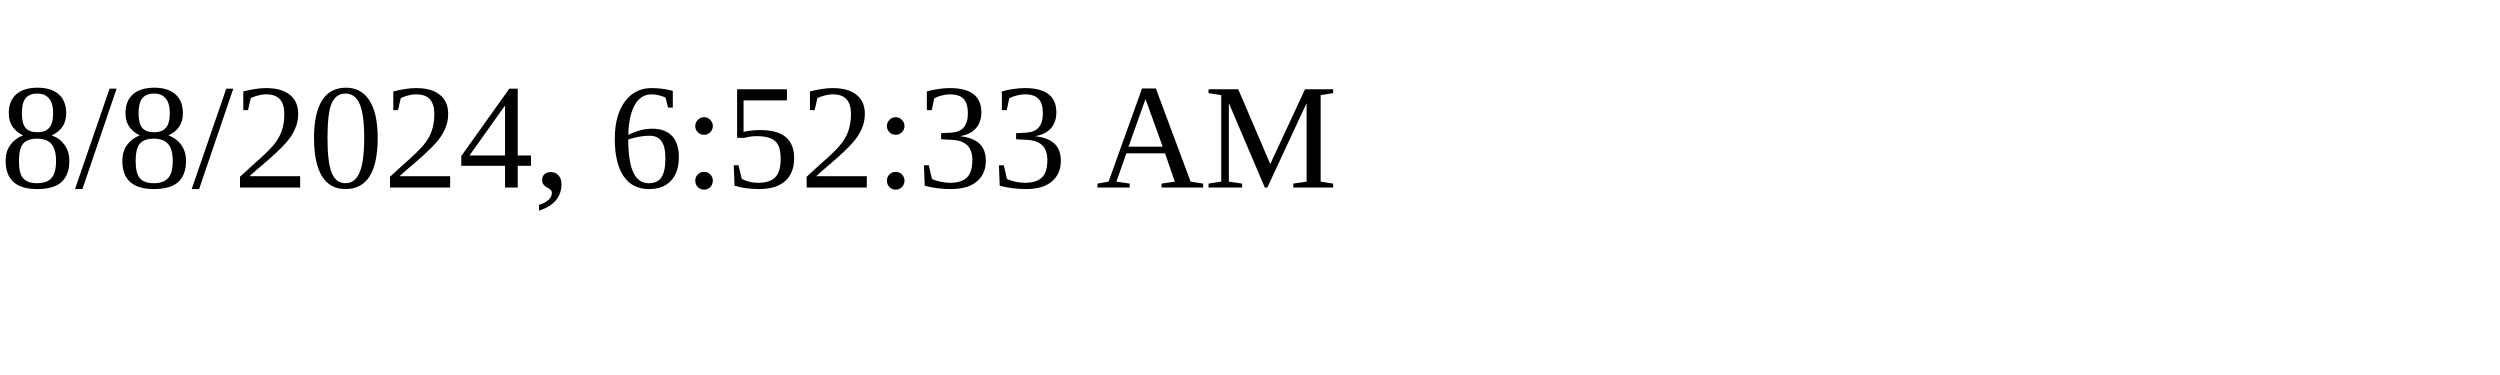
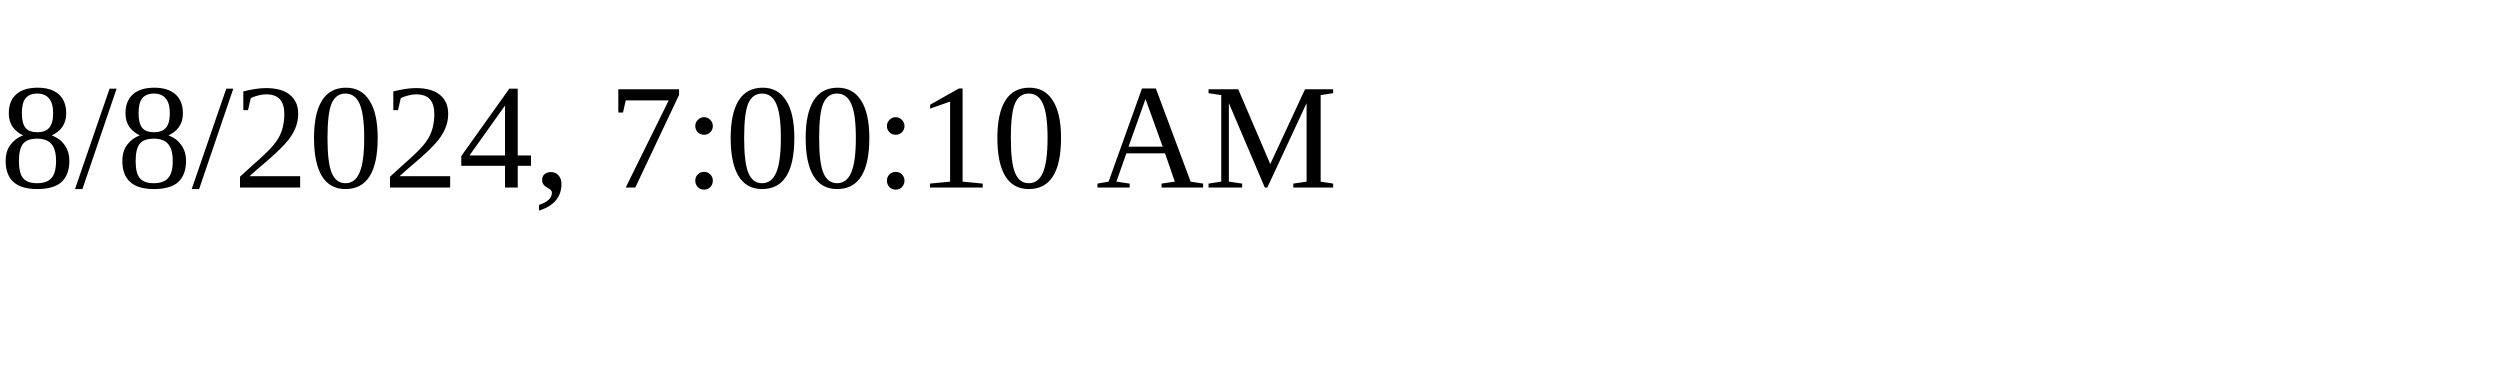
<svg xmlns="http://www.w3.org/2000/svg" height="30" width="200">
-   <text x="0" y="15">8/8/2024, 6:52:33 AM</text>
+   <text x="0" y="15">8/8/2024, 7:00:10 AM</text>
</svg>
